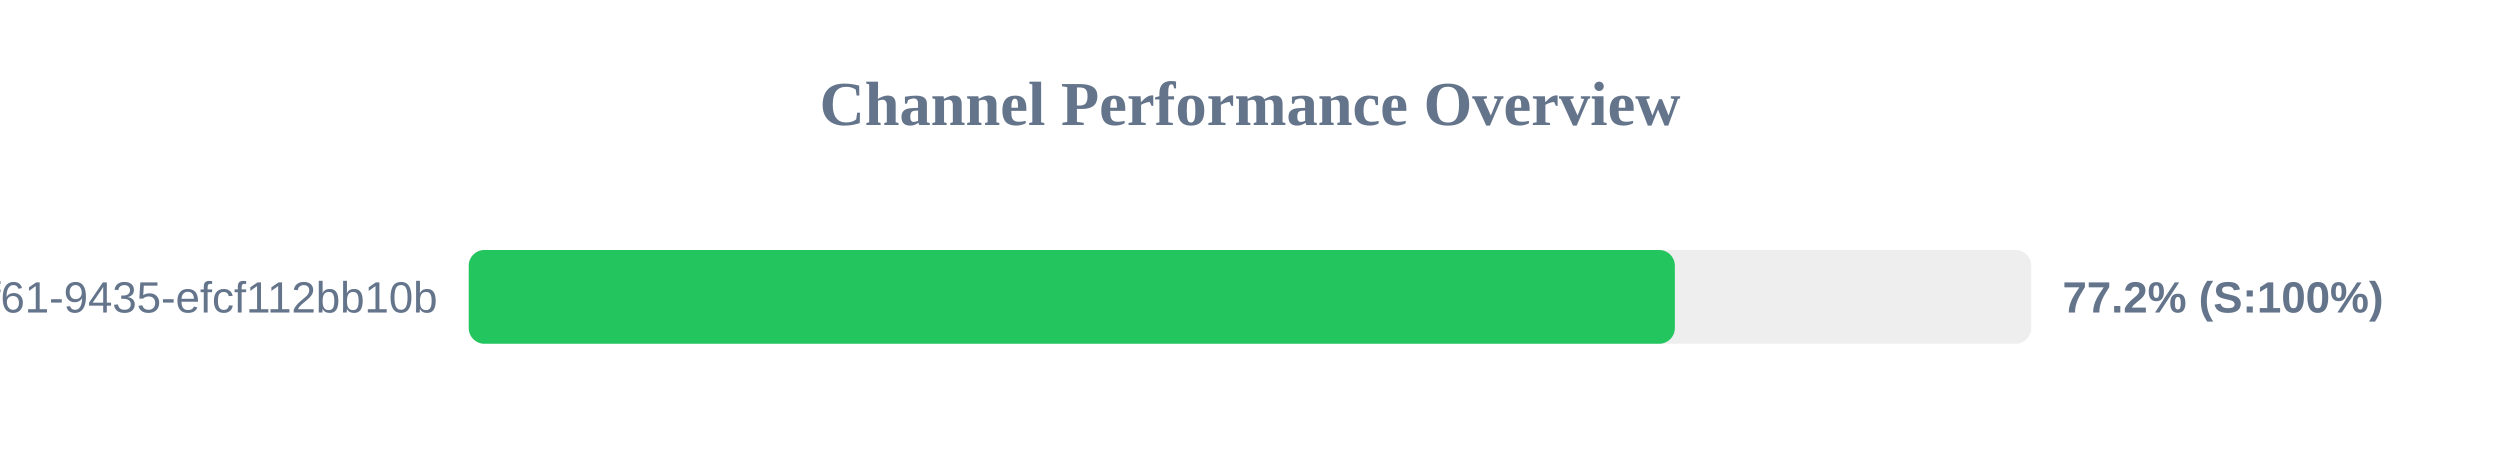
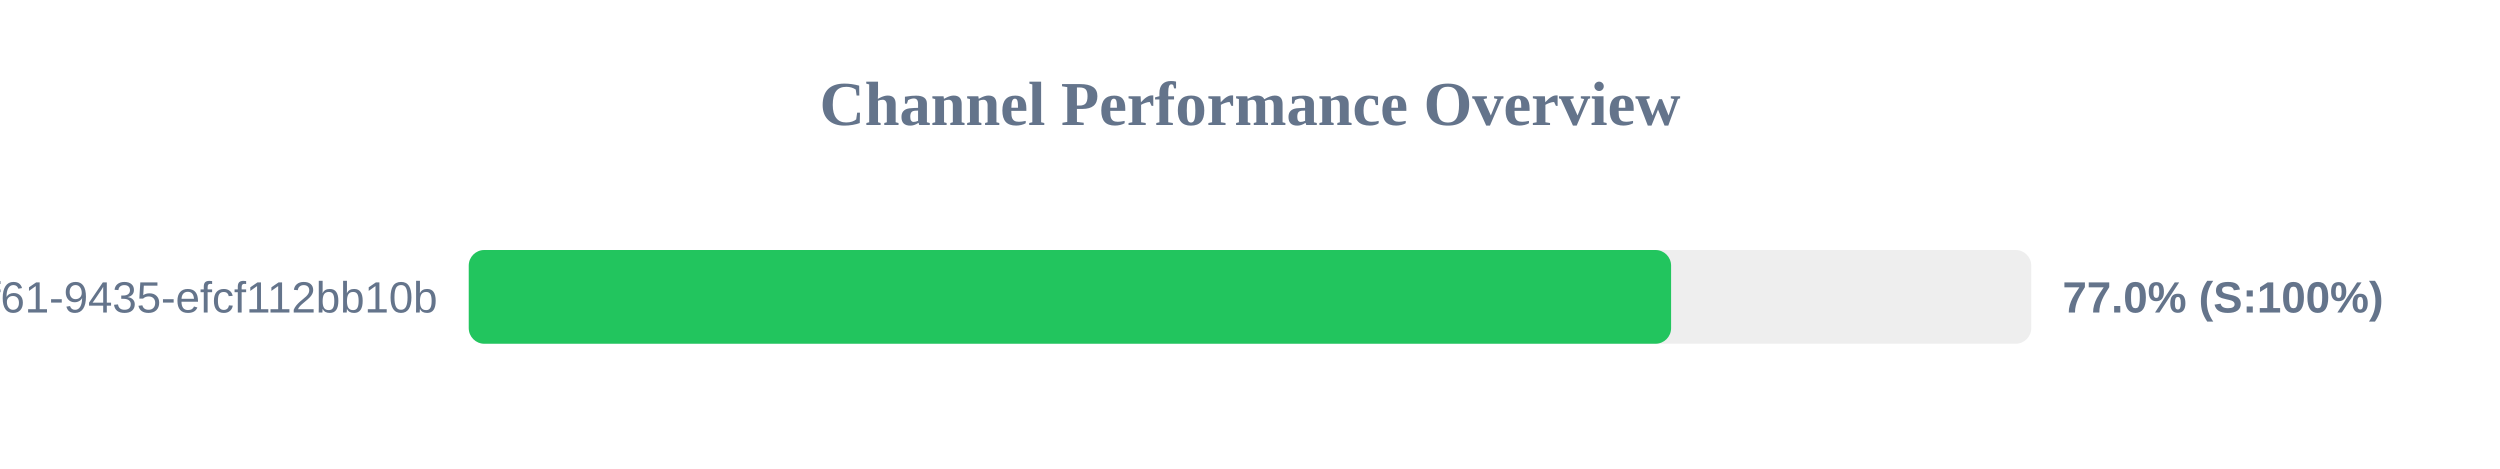
<svg xmlns="http://www.w3.org/2000/svg" width="800" height="150" version="1.1">
  <style>
        .row { font: 14px Arial; fill: #64748b; }
        .score { font: bold 14px Arial; fill: #64748b; }
    </style>
  <text x="400" y="40" text-anchor="middle" font-size="20px" font-weight="bold" fill="#64748b">Channel Performance Overview</text>
  <rect x="150" y="80" width="500" height="30" fill="#eee" rx="5" />
-   <rect x="150" y="80" width="385.95" height="30" fill="#22c55e" rx="5" />
+   <rect x="150" y="80" width="384.75" height="30" fill="#22c55e" rx="5" />
  <text x="140" y="100" text-anchor="end" class="row">?uuid=07c122ad-50b2-4f61-9435-efcf112bb10b</text>
-   <text x="660" y="100" text-anchor="start" class="score">77.2% (S:100%)</text>
+   <text x="660" y="100" text-anchor="start" class="score">77.0% (S:100%)</text>
</svg>
